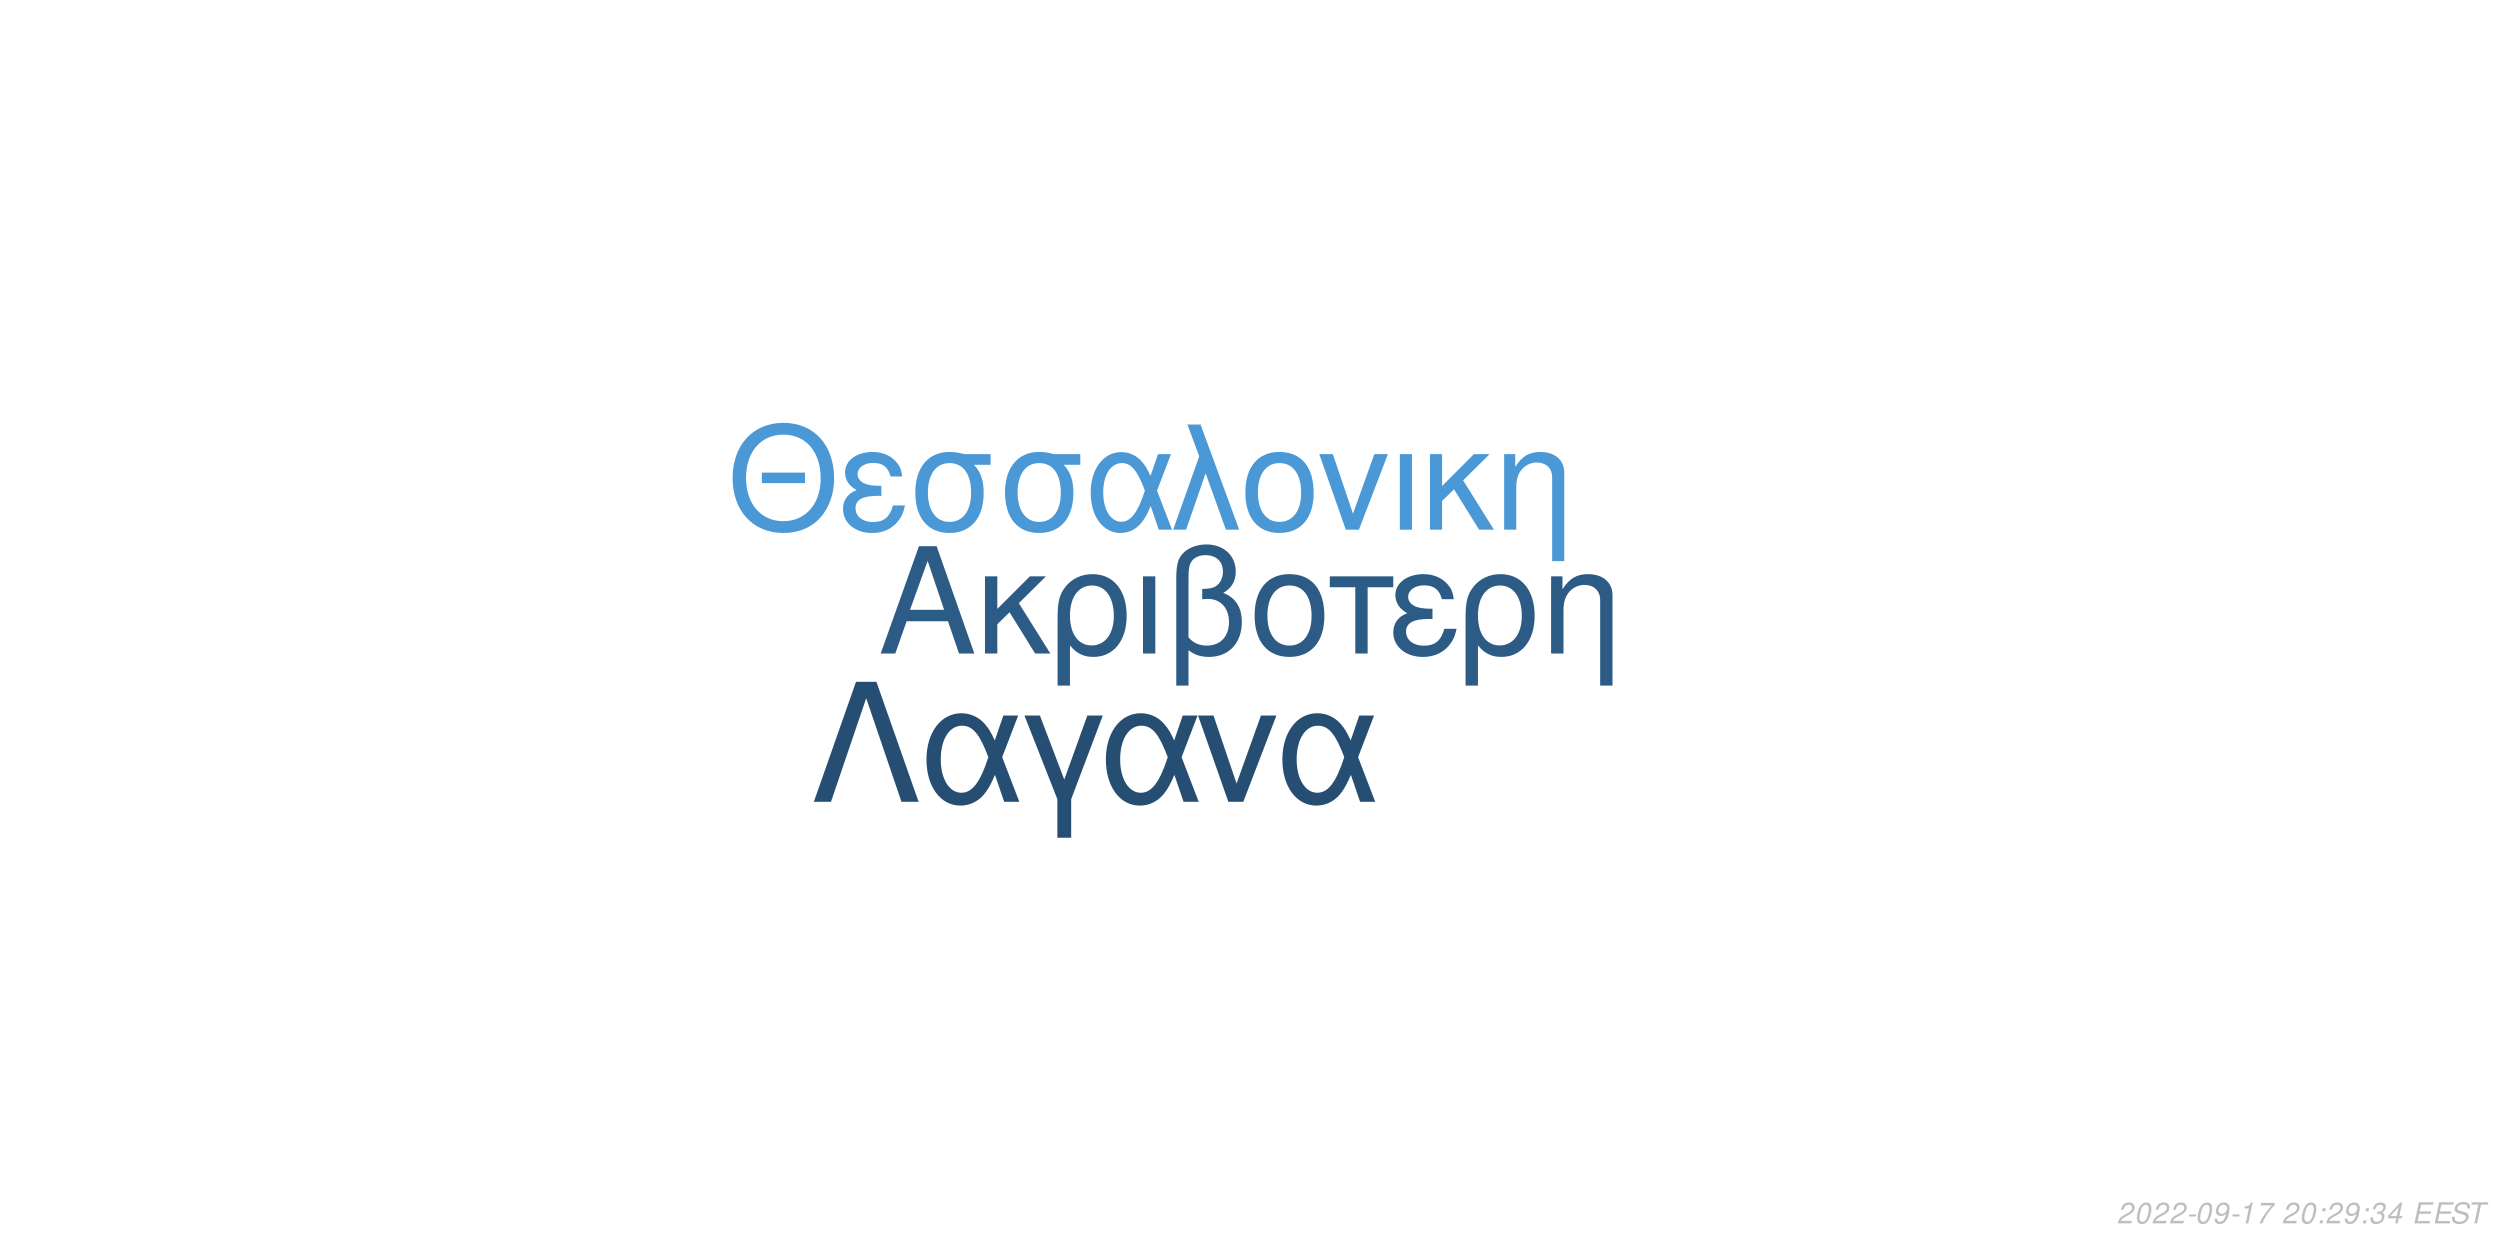
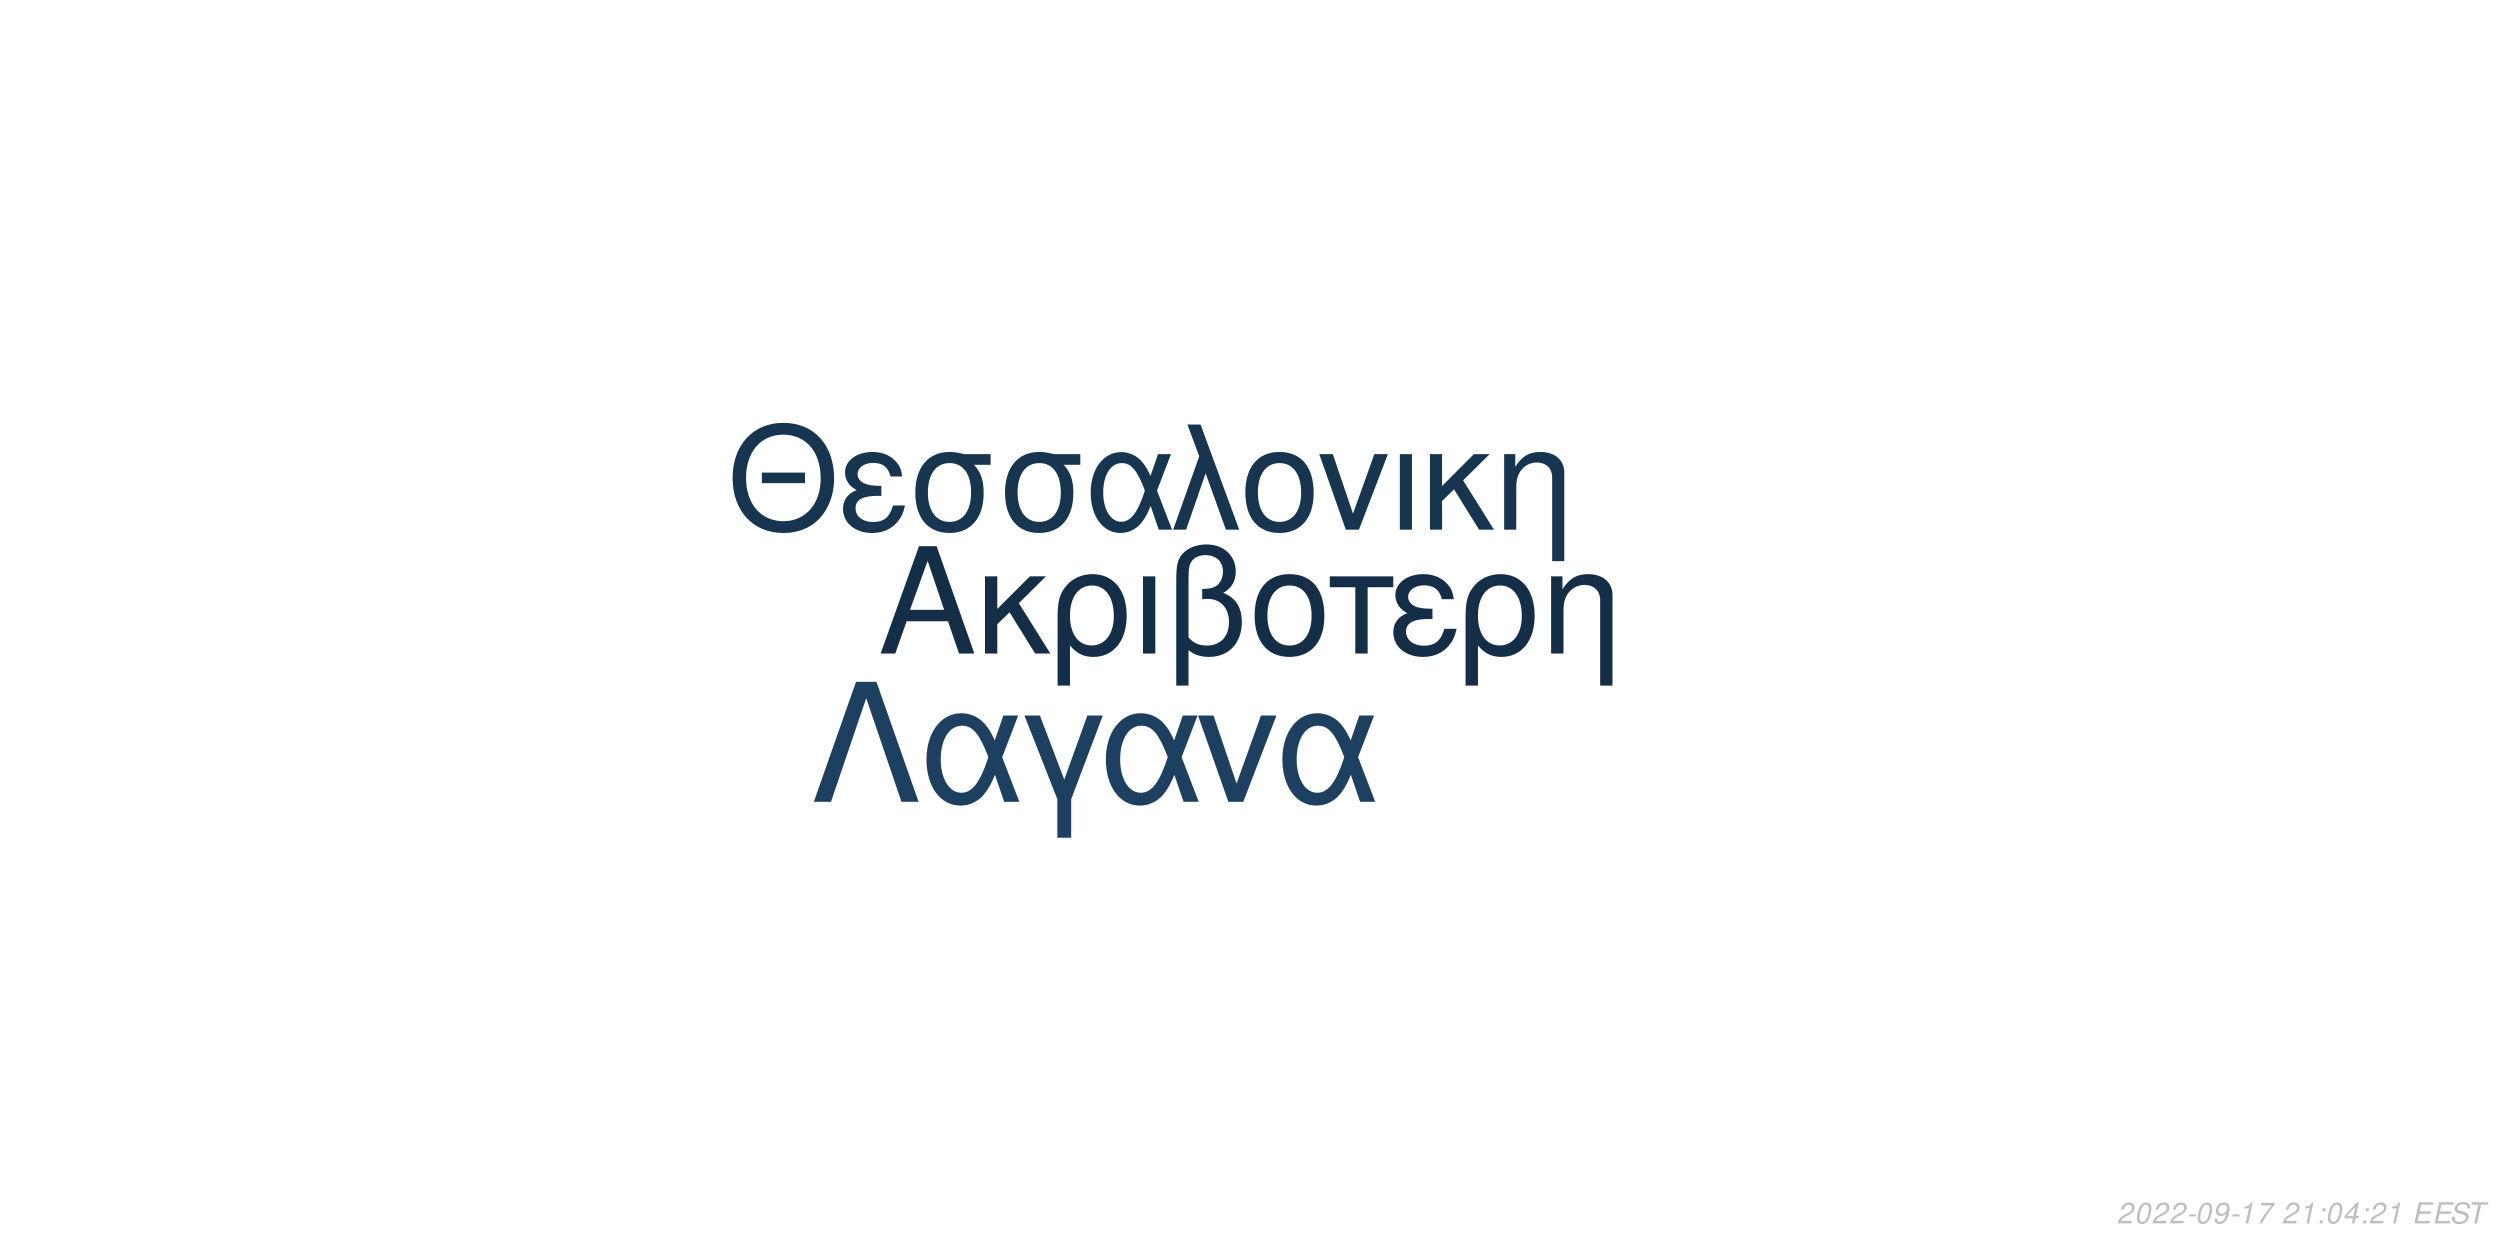
<svg xmlns="http://www.w3.org/2000/svg" xmlns:xlink="http://www.w3.org/1999/xlink" width="864pt" height="432pt" viewBox="0 0 864 432" version="1.1">
  <defs>
    <g>
      <symbol overflow="visible" id="glyph0-0">
        <path style="stroke:none;" d="" />
      </symbol>
      <symbol overflow="visible" id="glyph0-1">
        <path style="stroke:none;" d="M 24.125 -11.141 L 27.938 0 L 33.234 0 L 20.203 -37.094 L 14.094 -37.094 L 0.859 0 L 5.906 0 L 9.828 -11.141 Z M 22.797 -15.109 L 11 -15.109 L 17.094 -32.016 Z M 22.797 -15.109 " />
      </symbol>
      <symbol overflow="visible" id="glyph0-2">
        <path style="stroke:none;" d="M 7.172 -15.422 L 7.172 -26.672 L 2.906 -26.672 L 2.906 0 L 7.172 0 L 7.172 -10.125 L 11.406 -14.25 L 20.25 0 L 25.5 0 L 14.609 -17.406 L 23.969 -26.672 L 18.422 -26.672 Z M 7.172 -15.422 " />
      </symbol>
      <symbol overflow="visible" id="glyph0-3">
        <path style="stroke:none;" d="M 3 11.094 L 7.281 11.094 L 7.281 -2.797 C 9.516 -0.047 11.953 1.172 15.375 1.172 C 22.344 1.172 26.875 -4.422 26.875 -13.031 C 26.875 -21.891 22.297 -27.438 15.062 -27.438 C 11.297 -27.438 7.984 -25.906 5.797 -23.156 C 3.672 -20.516 3 -17.969 3 -12.359 Z M 14.906 -23.516 C 19.547 -23.516 22.438 -19.438 22.438 -12.922 C 22.438 -6.812 19.391 -2.797 14.812 -2.797 C 10.172 -2.797 7.281 -6.766 7.281 -13.125 C 7.281 -19.484 10.234 -23.516 14.906 -23.516 Z M 14.906 -23.516 " />
      </symbol>
      <symbol overflow="visible" id="glyph0-4">
        <path style="stroke:none;" d="M 3.516 0 L 7.781 0 L 7.781 -26.672 L 3.516 -26.672 Z M 3.516 0 " />
      </symbol>
      <symbol overflow="visible" id="glyph0-5">
        <path style="stroke:none;" d="M 4.016 11.094 L 8.25 11.094 L 8.25 -1.172 C 10.172 0.406 12.422 1.172 15.312 1.172 C 22.188 1.172 26.672 -3.609 26.672 -10.891 C 26.672 -15.984 24.578 -19.234 20.25 -20.969 C 23.109 -22.547 24.578 -25.031 24.578 -28.344 C 24.578 -33.844 20.406 -37.703 14.453 -37.703 C 10.938 -37.703 7.734 -36.391 6 -34.25 C 4.484 -32.422 4.016 -30.328 4.016 -25.391 Z M 8.25 -25.656 C 8.25 -29.359 8.5 -30.844 9.469 -32.062 C 10.375 -33.281 12.156 -34 14.094 -34 C 17.812 -34 20.156 -31.812 20.156 -28.297 C 20.156 -25.953 18.984 -23.812 17.297 -23.047 C 16.281 -22.547 15.469 -22.438 12.984 -22.297 L 12.984 -18.781 C 13.734 -18.828 14.344 -18.875 14.969 -18.875 C 19.344 -18.875 22.234 -15.719 22.234 -10.891 C 22.234 -5.906 19.281 -2.75 14.656 -2.75 C 11.953 -2.75 9.922 -3.609 8.25 -5.594 Z M 8.25 -25.656 " />
      </symbol>
      <symbol overflow="visible" id="glyph0-6">
        <path style="stroke:none;" d="M 14.094 -27.438 C 6.562 -27.438 2.094 -22.094 2.094 -13.125 C 2.094 -4.125 6.562 1.172 14.141 1.172 C 21.672 1.172 26.203 -4.172 26.203 -12.922 C 26.203 -22.188 21.828 -27.438 14.094 -27.438 Z M 14.141 -23.516 C 18.938 -23.516 21.781 -19.594 21.781 -12.984 C 21.781 -6.672 18.828 -2.75 14.141 -2.75 C 9.422 -2.75 6.516 -6.672 6.516 -13.125 C 6.516 -19.594 9.422 -23.516 14.141 -23.516 Z M 14.141 -23.516 " />
      </symbol>
      <symbol overflow="visible" id="glyph0-7">
        <path style="stroke:none;" d="M 7.891 0 L 12.156 0 L 12.156 -22.906 L 21.016 -22.906 L 21.016 -26.672 L -0.922 -26.672 L -0.922 -22.906 L 7.891 -22.906 Z M 7.891 0 " />
      </symbol>
      <symbol overflow="visible" id="glyph0-8">
        <path style="stroke:none;" d="M 14.562 -15.469 C 11.344 -15.469 9.562 -15.781 8.297 -16.438 C 6.922 -17.203 6.156 -18.328 6.156 -19.547 C 6.156 -21.891 8.453 -23.562 11.656 -23.562 C 15.062 -23.562 16.953 -22.094 17.812 -18.781 L 21.938 -18.781 C 21.578 -21.266 21.062 -22.5 19.797 -23.922 C 17.812 -26.203 14.906 -27.438 11.453 -27.438 C 5.797 -27.438 1.734 -24.375 1.734 -20.203 C 1.734 -17.609 3.156 -15.375 5.859 -13.938 C 2.797 -12.875 1.016 -10.484 1.016 -7.328 C 1.016 -2.391 5.297 1.172 11.25 1.172 C 14.969 1.172 17.906 -0.109 20.156 -2.641 C 21.578 -4.328 22.297 -5.797 22.906 -8.547 L 18.672 -8.547 C 17.5 -4.422 15.422 -2.703 11.609 -2.703 C 7.938 -2.703 5.438 -4.688 5.438 -7.578 C 5.438 -10.578 7.938 -11.953 13.484 -11.953 C 13.641 -11.953 14.094 -11.953 14.562 -11.906 Z M 14.562 -15.469 " />
      </symbol>
      <symbol overflow="visible" id="glyph0-9">
        <path style="stroke:none;" d="M 3.562 -26.672 L 3.562 0 L 7.844 0 L 7.844 -14.703 C 7.844 -17.906 8.5 -19.891 10.031 -21.531 C 11.406 -22.953 13.188 -23.719 15.062 -23.719 C 18.375 -23.719 20.516 -21.672 20.516 -18.469 L 20.516 11.094 L 24.781 11.094 L 24.781 -20.156 C 24.781 -24.578 21.469 -27.438 16.328 -27.438 C 12.359 -27.438 9.828 -25.906 7.484 -22.188 L 7.484 -26.672 Z M 3.562 -26.672 " />
      </symbol>
      <symbol overflow="visible" id="glyph1-0">
        <path style="stroke:none;" d="" />
      </symbol>
      <symbol overflow="visible" id="glyph1-1">
        <path style="stroke:none;" d="M 26.859 -19.734 L 11.953 -19.734 L 11.953 -16.094 L 26.859 -16.094 Z M 19.328 -36.922 C 8.922 -36.922 1.844 -29.25 1.844 -17.891 C 1.844 -6.484 8.875 1.141 19.391 1.141 C 23.812 1.141 27.703 -0.203 30.641 -2.688 C 34.578 -6.031 36.922 -11.656 36.922 -17.594 C 36.922 -29.297 30 -36.922 19.328 -36.922 Z M 19.328 -32.844 C 27.203 -32.844 32.281 -26.906 32.281 -17.688 C 32.281 -8.922 27.062 -2.938 19.391 -2.938 C 11.609 -2.938 6.484 -8.922 6.484 -17.891 C 6.484 -26.859 11.609 -32.844 19.328 -32.844 Z M 19.328 -32.844 " />
      </symbol>
      <symbol overflow="visible" id="glyph1-2">
        <path style="stroke:none;" d="M 14.25 -15.141 C 11.109 -15.141 9.375 -15.453 8.125 -16.094 C 6.781 -16.844 6.031 -17.938 6.031 -19.141 C 6.031 -21.422 8.266 -23.078 11.406 -23.078 C 14.75 -23.078 16.594 -21.625 17.438 -18.391 L 21.469 -18.391 C 21.125 -20.828 20.625 -22.031 19.391 -23.422 C 17.438 -25.656 14.594 -26.859 11.219 -26.859 C 5.688 -26.859 1.688 -23.875 1.688 -19.781 C 1.688 -17.234 3.094 -15.047 5.734 -13.656 C 2.734 -12.609 1 -10.266 1 -7.172 C 1 -2.344 5.188 1.141 11.016 1.141 C 14.656 1.141 17.547 -0.094 19.734 -2.594 C 21.125 -4.234 21.828 -5.688 22.422 -8.375 L 18.281 -8.375 C 17.141 -4.328 15.094 -2.641 11.359 -2.641 C 7.766 -2.641 5.328 -4.578 5.328 -7.422 C 5.328 -10.359 7.766 -11.703 13.203 -11.703 C 13.359 -11.703 13.797 -11.703 14.25 -11.656 Z M 14.25 -15.141 " />
      </symbol>
      <symbol overflow="visible" id="glyph1-3">
        <path style="stroke:none;" d="M 29 -26.109 L 19.938 -26.109 C 17.594 -26.703 16.438 -26.859 14.703 -26.859 C 7.469 -26.859 2.984 -21.469 2.984 -12.859 C 2.984 -4.031 7.375 1.141 14.797 1.141 C 22.172 1.141 26.609 -4.078 26.609 -12.656 C 26.609 -17.047 25.656 -19.828 23.266 -22.422 L 29 -22.422 Z M 14.797 -23.016 C 19.531 -23.016 22.266 -19.234 22.266 -12.75 C 22.266 -6.531 19.438 -2.688 14.797 -2.688 C 10.172 -2.688 7.328 -6.531 7.328 -12.859 C 7.328 -19.188 10.172 -23.016 14.797 -23.016 Z M 14.797 -23.016 " />
      </symbol>
      <symbol overflow="visible" id="glyph1-4">
        <path style="stroke:none;" d="M 29.344 -26.109 L 24.859 -26.109 L 22.266 -18.578 C 21.125 -21.031 20.484 -22.125 19.328 -23.469 C 17.547 -25.609 14.906 -26.812 12.156 -26.812 C 5.984 -26.812 1.594 -20.984 1.594 -12.812 C 1.594 -4.578 5.828 1.141 11.906 1.141 C 14.953 1.141 17.734 -0.344 19.625 -3.047 C 20.672 -4.531 21.281 -5.688 22.328 -8.172 L 25.109 0 L 29.703 0 L 24.516 -13.5 Z M 20.328 -13.5 C 17.891 -5.922 15.453 -2.734 12.156 -2.734 C 8.516 -2.734 5.922 -6.922 5.922 -12.812 C 5.922 -18.938 8.516 -23.016 12.359 -23.016 C 15.594 -23.016 17.688 -20.531 20.328 -13.5 Z M 20.328 -13.5 " />
      </symbol>
      <symbol overflow="visible" id="glyph1-5">
        <path style="stroke:none;" d="M 1.094 0 L 5.578 0 L 12.312 -19.484 L 19.328 0 L 23.922 0 L 10.562 -36.328 L 6.031 -36.328 L 10.109 -25.359 Z M 1.094 0 " />
      </symbol>
      <symbol overflow="visible" id="glyph1-6">
        <path style="stroke:none;" d="M 13.797 -26.859 C 6.422 -26.859 2.047 -21.625 2.047 -12.859 C 2.047 -4.031 6.422 1.141 13.859 1.141 C 21.234 1.141 25.656 -4.078 25.656 -12.656 C 25.656 -21.719 21.375 -26.859 13.797 -26.859 Z M 13.859 -23.016 C 18.531 -23.016 21.328 -19.188 21.328 -12.703 C 21.328 -6.531 18.438 -2.688 13.859 -2.688 C 9.219 -2.688 6.375 -6.531 6.375 -12.859 C 6.375 -19.188 9.219 -23.016 13.859 -23.016 Z M 13.859 -23.016 " />
      </symbol>
      <symbol overflow="visible" id="glyph1-7">
        <path style="stroke:none;" d="M 14.297 0 L 24.312 -26.109 L 19.625 -26.109 L 12.25 -5.531 L 5.281 -26.109 L 0.594 -26.109 L 9.766 0 Z M 14.297 0 " />
      </symbol>
      <symbol overflow="visible" id="glyph1-8">
        <path style="stroke:none;" d="M 3.438 0 L 7.625 0 L 7.625 -26.109 L 3.438 -26.109 Z M 3.438 0 " />
      </symbol>
      <symbol overflow="visible" id="glyph1-9">
        <path style="stroke:none;" d="M 7.031 -15.094 L 7.031 -26.109 L 2.844 -26.109 L 2.844 0 L 7.031 0 L 7.031 -9.922 L 11.156 -13.953 L 19.828 0 L 24.969 0 L 14.297 -17.047 L 23.469 -26.109 L 18.031 -26.109 Z M 7.031 -15.094 " />
      </symbol>
      <symbol overflow="visible" id="glyph1-10">
        <path style="stroke:none;" d="M 3.484 -26.109 L 3.484 0 L 7.672 0 L 7.672 -14.406 C 7.672 -17.547 8.328 -19.484 9.812 -21.078 C 11.156 -22.469 12.906 -23.219 14.75 -23.219 C 17.984 -23.219 20.078 -21.234 20.078 -18.094 L 20.078 10.859 L 24.266 10.859 L 24.266 -19.734 C 24.266 -24.062 21.031 -26.859 16 -26.859 C 12.109 -26.859 9.609 -25.359 7.328 -21.719 L 7.328 -26.109 Z M 3.484 -26.109 " />
      </symbol>
      <symbol overflow="visible" id="glyph2-0">
        <path style="stroke:none;" d="" />
      </symbol>
      <symbol overflow="visible" id="glyph2-1">
        <path style="stroke:none;" d="M 22.531 -41.484 L 15.484 -41.484 L 0.906 0 L 6.828 0 L 19 -35.797 L 31.188 0 L 37.109 0 Z M 22.531 -41.484 " />
      </symbol>
      <symbol overflow="visible" id="glyph2-2">
        <path style="stroke:none;" d="M 33.516 -29.812 L 28.391 -29.812 L 25.438 -21.219 C 24.125 -24.016 23.391 -25.266 22.078 -26.797 C 20.031 -29.25 17.016 -30.609 13.891 -30.609 C 6.828 -30.609 1.828 -23.953 1.828 -14.625 C 1.828 -5.234 6.656 1.312 13.594 1.312 C 17.078 1.312 20.266 -0.391 22.422 -3.469 C 23.609 -5.172 24.297 -6.484 25.5 -9.328 L 28.688 0 L 33.922 0 L 28 -15.422 Z M 23.219 -15.422 C 20.422 -6.766 17.641 -3.125 13.891 -3.125 C 9.734 -3.125 6.766 -7.906 6.766 -14.625 C 6.766 -21.625 9.734 -26.297 14.109 -26.297 C 17.812 -26.297 20.203 -23.453 23.219 -15.422 Z M 23.219 -15.422 " />
      </symbol>
      <symbol overflow="visible" id="glyph2-3">
        <path style="stroke:none;" d="M 12.062 12.406 L 16.844 12.406 L 16.844 -0.906 L 27.766 -29.812 L 22.422 -29.812 L 14.453 -7.688 L 6.031 -29.812 L 0.688 -29.812 L 12.062 -0.906 Z M 12.062 12.406 " />
      </symbol>
      <symbol overflow="visible" id="glyph2-4">
        <path style="stroke:none;" d="M 16.328 0 L 27.766 -29.812 L 22.422 -29.812 L 14 -6.312 L 6.031 -29.812 L 0.688 -29.812 L 11.156 0 Z M 16.328 0 " />
      </symbol>
      <symbol overflow="visible" id="glyph3-0">
        <path style="stroke:none;" d="" />
      </symbol>
      <symbol overflow="visible" id="glyph3-1">
        <path style="stroke:none;" d="M 5.234 -0.875 L 1.469 -0.875 C 1.641 -1.375 2.203 -1.891 3.109 -2.344 L 4.234 -2.938 C 5.562 -3.625 6.219 -4.469 6.219 -5.484 C 6.219 -5.938 6.062 -6.359 5.797 -6.656 C 5.469 -7.047 4.984 -7.234 4.312 -7.234 C 2.766 -7.234 1.891 -6.453 1.484 -4.734 L 2.375 -4.734 C 2.484 -5.188 2.609 -5.484 2.797 -5.75 C 3.094 -6.203 3.609 -6.453 4.188 -6.453 C 4.891 -6.453 5.344 -6.031 5.344 -5.375 C 5.344 -4.703 4.859 -4.094 4.016 -3.656 L 2.984 -3.125 C 1.234 -2.188 0.797 -1.656 0.344 -0.016 L 5.047 -0.016 Z M 5.234 -0.875 " />
      </symbol>
      <symbol overflow="visible" id="glyph3-2">
        <path style="stroke:none;" d="M 4.203 -7.234 C 3.375 -7.234 2.688 -6.812 2.125 -5.984 C 1.484 -5.047 0.984 -3.188 0.984 -1.734 C 0.984 -1.109 1.172 -0.562 1.484 -0.266 C 1.797 0.047 2.281 0.234 2.766 0.234 C 3.625 0.234 4.281 -0.156 4.859 -1.016 C 5.516 -1.953 6 -3.797 6 -5.266 C 6 -6.5 5.328 -7.234 4.203 -7.234 Z M 4.094 -6.453 C 4.734 -6.453 5.125 -5.984 5.125 -5.156 C 5.125 -4.203 4.781 -2.625 4.406 -1.812 C 3.984 -0.938 3.516 -0.547 2.875 -0.547 C 2.25 -0.547 1.875 -1.031 1.875 -1.828 C 1.875 -2.797 2.203 -4.344 2.594 -5.203 C 2.984 -6.047 3.453 -6.453 4.094 -6.453 Z M 4.094 -6.453 " />
      </symbol>
      <symbol overflow="visible" id="glyph3-3">
        <path style="stroke:none;" d="M 3.516 -3.125 L 1.125 -3.125 L 0.969 -2.406 L 3.359 -2.406 Z M 3.516 -3.125 " />
      </symbol>
      <symbol overflow="visible" id="glyph3-4">
        <path style="stroke:none;" d="M 0.844 -1.656 C 0.844 -1.547 0.844 -1.438 0.844 -1.375 C 0.844 -0.406 1.531 0.234 2.578 0.234 C 3.203 0.234 3.766 0.016 4.297 -0.438 C 4.938 -1 5.312 -1.656 5.594 -2.719 C 5.844 -3.672 6.016 -4.766 6.016 -5.375 C 6.016 -5.844 5.844 -6.328 5.547 -6.656 C 5.203 -7.031 4.703 -7.234 4.062 -7.234 C 2.516 -7.234 1.297 -5.938 1.297 -4.266 C 1.297 -3.203 1.984 -2.547 3.047 -2.547 C 3.484 -2.547 3.953 -2.672 4.281 -2.891 C 4.406 -2.984 4.547 -3.078 4.828 -3.344 C 4.438 -1.484 3.703 -0.547 2.703 -0.547 C 2.109 -0.547 1.719 -0.938 1.719 -1.547 L 1.719 -1.656 Z M 3.953 -6.453 C 4.625 -6.453 5.141 -5.953 5.141 -5.281 C 5.141 -4.188 4.312 -3.312 3.297 -3.312 C 2.594 -3.312 2.172 -3.734 2.172 -4.453 C 2.172 -5.562 2.984 -6.453 3.953 -6.453 Z M 3.953 -6.453 " />
      </symbol>
      <symbol overflow="visible" id="glyph3-5">
        <path style="stroke:none;" d="M 3.703 -5.188 L 2.594 0 L 3.469 0 L 5.016 -7.234 L 4.438 -7.234 C 3.906 -6.156 3.688 -6.016 2.234 -5.812 L 2.109 -5.188 Z M 3.703 -5.188 " />
      </symbol>
      <symbol overflow="visible" id="glyph3-6">
        <path style="stroke:none;" d="M 6.703 -7.094 L 1.953 -7.094 L 1.766 -6.219 L 5.594 -6.219 C 3.344 -3.688 2.266 -2.109 1.375 0 L 2.344 0 C 3.031 -1.906 4.828 -4.594 6.547 -6.281 Z M 6.703 -7.094 " />
      </symbol>
      <symbol overflow="visible" id="glyph3-7">
        <path style="stroke:none;" d="" />
      </symbol>
      <symbol overflow="visible" id="glyph3-8">
        <path style="stroke:none;" d="M 2.359 -1.031 L 1.312 -1.031 L 1.094 0 L 2.141 0 Z M 3.266 -5.234 L 2.219 -5.234 L 2 -4.203 L 3.047 -4.203 Z M 3.266 -5.234 " />
      </symbol>
      <symbol overflow="visible" id="glyph3-9">
-         <path style="stroke:none;" d="M 2.922 -3.312 C 3.125 -3.344 3.234 -3.344 3.375 -3.344 C 4.203 -3.344 4.688 -3 4.688 -2.406 C 4.688 -1.312 3.906 -0.547 2.781 -0.547 C 2.047 -0.547 1.594 -0.938 1.594 -1.562 C 1.594 -1.719 1.609 -1.844 1.656 -2.094 L 0.766 -2.094 C 0.734 -1.797 0.719 -1.641 0.719 -1.469 C 0.719 -0.375 1.406 0.234 2.641 0.234 C 3.547 0.234 4.297 -0.078 4.812 -0.656 C 5.266 -1.156 5.562 -1.875 5.562 -2.547 C 5.562 -3.125 5.344 -3.453 4.797 -3.734 C 5.641 -4.234 6.016 -4.844 6.016 -5.734 C 6.016 -6.656 5.312 -7.234 4.203 -7.234 C 3.375 -7.234 2.672 -6.938 2.188 -6.375 C 1.891 -6.031 1.703 -5.641 1.516 -4.906 L 2.391 -4.906 C 2.5 -5.359 2.594 -5.594 2.734 -5.812 C 3.047 -6.234 3.516 -6.453 4.078 -6.453 C 4.734 -6.453 5.141 -6.125 5.141 -5.578 C 5.141 -5.188 5.016 -4.797 4.797 -4.547 C 4.516 -4.234 4 -4.062 3.266 -4.062 L 3.078 -4.062 Z M 2.922 -3.312 " />
+         <path style="stroke:none;" d="M 3.625 -1.75 L 3.266 0 L 4.141 0 L 4.516 -1.75 L 5.562 -1.75 L 5.734 -2.531 L 4.688 -2.531 L 5.688 -7.234 L 5.016 -7.234 L 0.844 -2.672 L 0.641 -1.75 Z M 3.797 -2.531 L 1.594 -2.531 L 4.469 -5.703 Z M 3.797 -2.531 " />
      </symbol>
      <symbol overflow="visible" id="glyph3-10">
-         <path style="stroke:none;" d="M 3.625 -1.75 L 3.266 0 L 4.141 0 L 4.516 -1.75 L 5.562 -1.75 L 5.734 -2.531 L 4.688 -2.531 L 5.688 -7.234 L 5.016 -7.234 L 0.844 -2.672 L 0.641 -1.75 Z M 3.797 -2.531 L 1.594 -2.531 L 4.469 -5.703 Z M 3.797 -2.531 " />
+         <path style="stroke:none;" d="M 2.547 -3.312 L 6.5 -3.312 L 6.688 -4.141 L 2.719 -4.141 L 3.219 -6.469 L 7.344 -6.469 L 7.516 -7.297 L 2.453 -7.297 L 0.906 0 L 6.125 0 L 6.297 -0.812 L 2.016 -0.812 Z M 2.547 -3.312 " />
      </symbol>
      <symbol overflow="visible" id="glyph3-11">
-         <path style="stroke:none;" d="M 2.547 -3.312 L 6.5 -3.312 L 6.688 -4.141 L 2.719 -4.141 L 3.219 -6.469 L 7.344 -6.469 L 7.516 -7.297 L 2.453 -7.297 L 0.906 0 L 6.125 0 L 6.297 -0.812 L 2.016 -0.812 Z M 2.547 -3.312 " />
+         <path style="stroke:none;" d="M 7.062 -5.156 C 7.125 -5.438 7.141 -5.562 7.141 -5.703 C 7.141 -6.156 6.938 -6.594 6.594 -6.891 C 6.188 -7.25 5.656 -7.406 4.875 -7.406 C 3.844 -7.406 3.047 -7.125 2.5 -6.562 C 2.094 -6.141 1.781 -5.438 1.781 -4.922 C 1.781 -4.297 2.219 -3.766 2.891 -3.562 L 4.594 -3.094 C 5.406 -2.859 5.734 -2.578 5.734 -2.094 C 5.734 -1.781 5.547 -1.406 5.266 -1.141 C 4.844 -0.766 4.266 -0.578 3.453 -0.578 C 2.328 -0.578 1.812 -0.984 1.812 -1.906 C 1.812 -2.047 1.812 -2.125 1.844 -2.312 L 0.984 -2.312 C 0.906 -2.062 0.891 -1.906 0.891 -1.688 C 0.891 -0.484 1.797 0.234 3.297 0.234 C 4.359 0.234 5.234 -0.062 5.812 -0.609 C 6.344 -1.078 6.688 -1.797 6.688 -2.375 C 6.688 -2.641 6.609 -2.906 6.453 -3.156 C 6.234 -3.5 5.938 -3.703 5.469 -3.828 L 3.75 -4.312 C 2.984 -4.547 2.734 -4.734 2.734 -5.188 C 2.734 -5.547 2.875 -5.844 3.188 -6.109 C 3.547 -6.438 4.031 -6.594 4.703 -6.594 C 5.266 -6.594 5.688 -6.484 5.906 -6.297 C 6.094 -6.125 6.219 -5.797 6.219 -5.516 C 6.219 -5.422 6.203 -5.344 6.188 -5.156 Z M 7.062 -5.156 " />
      </symbol>
      <symbol overflow="visible" id="glyph3-12">
-         <path style="stroke:none;" d="M 7.062 -5.156 C 7.125 -5.438 7.141 -5.562 7.141 -5.703 C 7.141 -6.156 6.938 -6.594 6.594 -6.891 C 6.188 -7.25 5.656 -7.406 4.875 -7.406 C 3.844 -7.406 3.047 -7.125 2.5 -6.562 C 2.094 -6.141 1.781 -5.438 1.781 -4.922 C 1.781 -4.297 2.219 -3.766 2.891 -3.562 L 4.594 -3.094 C 5.406 -2.859 5.734 -2.578 5.734 -2.094 C 5.734 -1.781 5.547 -1.406 5.266 -1.141 C 4.844 -0.766 4.266 -0.578 3.453 -0.578 C 2.328 -0.578 1.812 -0.984 1.812 -1.906 C 1.812 -2.047 1.812 -2.125 1.844 -2.312 L 0.984 -2.312 C 0.906 -2.062 0.891 -1.906 0.891 -1.688 C 0.891 -0.484 1.797 0.234 3.297 0.234 C 4.359 0.234 5.234 -0.062 5.812 -0.609 C 6.344 -1.078 6.688 -1.797 6.688 -2.375 C 6.688 -2.641 6.609 -2.906 6.453 -3.156 C 6.234 -3.5 5.938 -3.703 5.469 -3.828 L 3.75 -4.312 C 2.984 -4.547 2.734 -4.734 2.734 -5.188 C 2.734 -5.547 2.875 -5.844 3.188 -6.109 C 3.547 -6.438 4.031 -6.594 4.703 -6.594 C 5.266 -6.594 5.688 -6.484 5.906 -6.297 C 6.094 -6.125 6.219 -5.797 6.219 -5.516 C 6.219 -5.422 6.203 -5.344 6.188 -5.156 Z M 7.062 -5.156 " />
-       </symbol>
-       <symbol overflow="visible" id="glyph3-13">
        <path style="stroke:none;" d="M 4.938 -6.469 L 7.312 -6.469 L 7.484 -7.297 L 1.75 -7.297 L 1.578 -6.469 L 3.984 -6.469 L 2.609 0 L 3.547 0 Z M 4.938 -6.469 " />
      </symbol>
    </g>
  </defs>
  <g id="surface1">
    <rect x="0" y="0" width="864" height="432" style="fill:rgb(100%,100%,100%);fill-opacity:1;stroke:none;" />
-     <g style="fill:rgb(17.255%,36.078%,52.157%);fill-opacity:1;">
+     <g style="fill:rgb(8.235%,18.039%,28.235%);fill-opacity:1;">
      <use xlink:href="#glyph0-1" x="303.5" y="225.861" />
      <use xlink:href="#glyph0-2" x="337.5" y="225.861" />
      <use xlink:href="#glyph0-3" x="362.5" y="225.861" />
      <use xlink:href="#glyph0-4" x="391.5" y="225.861" />
      <use xlink:href="#glyph0-5" x="402.5" y="225.861" />
      <use xlink:href="#glyph0-6" x="431.5" y="225.861" />
      <use xlink:href="#glyph0-7" x="460.5" y="225.861" />
      <use xlink:href="#glyph0-8" x="480.5" y="225.861" />
      <use xlink:href="#glyph0-3" x="503.5" y="225.861" />
      <use xlink:href="#glyph0-9" x="532.5" y="225.861" />
    </g>
-     <g style="fill:rgb(29.02%,59.608%,83.529%);fill-opacity:1;">
+     <g style="fill:rgb(9.412%,20.784%,31.373%);fill-opacity:1;">
      <use xlink:href="#glyph1-1" x="251.348" y="183.058" />
      <use xlink:href="#glyph1-2" x="290.348" y="183.058" />
      <use xlink:href="#glyph1-3" x="313.348" y="183.058" />
      <use xlink:href="#glyph1-3" x="344.348" y="183.058" />
      <use xlink:href="#glyph1-4" x="375.348" y="183.058" />
      <use xlink:href="#glyph1-5" x="404.348" y="183.058" />
      <use xlink:href="#glyph1-6" x="428.348" y="183.058" />
      <use xlink:href="#glyph1-7" x="455.348" y="183.058" />
      <use xlink:href="#glyph1-8" x="480.348" y="183.058" />
      <use xlink:href="#glyph1-9" x="491.348" y="183.058" />
      <use xlink:href="#glyph1-10" x="516.348" y="183.058" />
    </g>
-     <g style="fill:rgb(14.51%,30.588%,44.706%);fill-opacity:1;">
+     <g style="fill:rgb(11.765%,25.098%,37.647%);fill-opacity:1;">
      <use xlink:href="#glyph2-1" x="280.359" y="277.105" />
      <use xlink:href="#glyph2-2" x="318.359" y="277.105" />
      <use xlink:href="#glyph2-3" x="353.359" y="277.105" />
      <use xlink:href="#glyph2-2" x="380.359" y="277.105" />
      <use xlink:href="#glyph2-4" x="413.359" y="277.105" />
      <use xlink:href="#glyph2-2" x="441.359" y="277.105" />
    </g>
    <g style="fill:rgb(74.51%,74.51%,74.51%);fill-opacity:1;">
      <use xlink:href="#glyph3-1" x="731.52" y="422.81" />
      <use xlink:href="#glyph3-2" x="737.52" y="422.81" />
      <use xlink:href="#glyph3-1" x="743.52" y="422.81" />
      <use xlink:href="#glyph3-1" x="749.52" y="422.81" />
      <use xlink:href="#glyph3-3" x="755.52" y="422.81" />
      <use xlink:href="#glyph3-2" x="758.52" y="422.81" />
      <use xlink:href="#glyph3-4" x="764.52" y="422.81" />
      <use xlink:href="#glyph3-3" x="770.52" y="422.81" />
      <use xlink:href="#glyph3-5" x="773.52" y="422.81" />
      <use xlink:href="#glyph3-6" x="779.52" y="422.81" />
      <use xlink:href="#glyph3-7" x="785.52" y="422.81" />
      <use xlink:href="#glyph3-1" x="788.52" y="422.81" />
-       <use xlink:href="#glyph3-2" x="794.52" y="422.81" />
+       <use xlink:href="#glyph3-5" x="794.52" y="422.81" />
      <use xlink:href="#glyph3-8" x="800.52" y="422.81" />
-       <use xlink:href="#glyph3-1" x="803.52" y="422.81" />
-       <use xlink:href="#glyph3-4" x="809.52" y="422.81" />
+       <use xlink:href="#glyph3-2" x="803.52" y="422.81" />
+       <use xlink:href="#glyph3-9" x="809.52" y="422.81" />
      <use xlink:href="#glyph3-8" x="815.52" y="422.81" />
-       <use xlink:href="#glyph3-9" x="818.52" y="422.81" />
-       <use xlink:href="#glyph3-10" x="824.52" y="422.81" />
+       <use xlink:href="#glyph3-1" x="818.52" y="422.81" />
+       <use xlink:href="#glyph3-5" x="824.52" y="422.81" />
      <use xlink:href="#glyph3-7" x="830.52" y="422.81" />
-       <use xlink:href="#glyph3-11" x="833.52" y="422.81" />
-       <use xlink:href="#glyph3-11" x="840.52" y="422.81" />
-       <use xlink:href="#glyph3-12" x="846.52" y="422.81" />
-       <use xlink:href="#glyph3-13" x="852.52" y="422.81" />
+       <use xlink:href="#glyph3-10" x="833.52" y="422.81" />
+       <use xlink:href="#glyph3-10" x="840.52" y="422.81" />
+       <use xlink:href="#glyph3-11" x="846.52" y="422.81" />
+       <use xlink:href="#glyph3-12" x="852.52" y="422.81" />
    </g>
  </g>
</svg>
